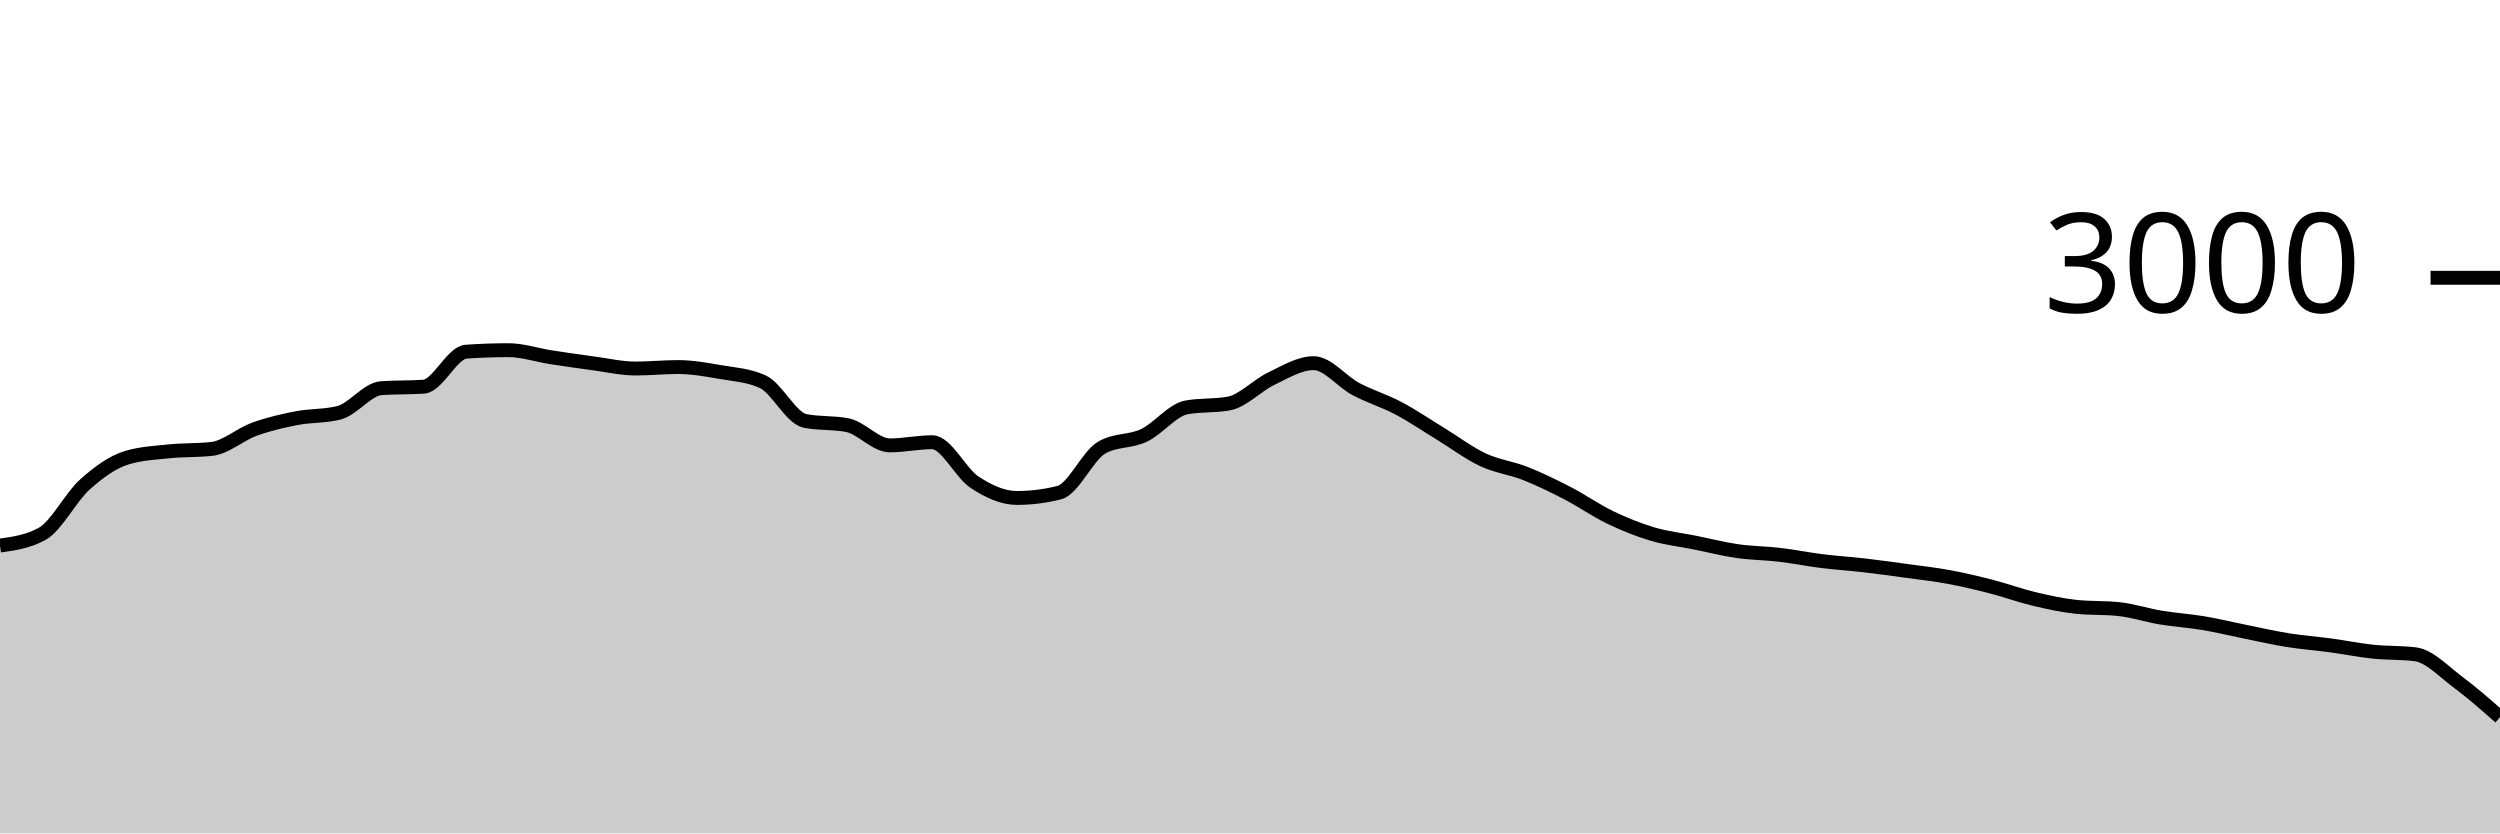
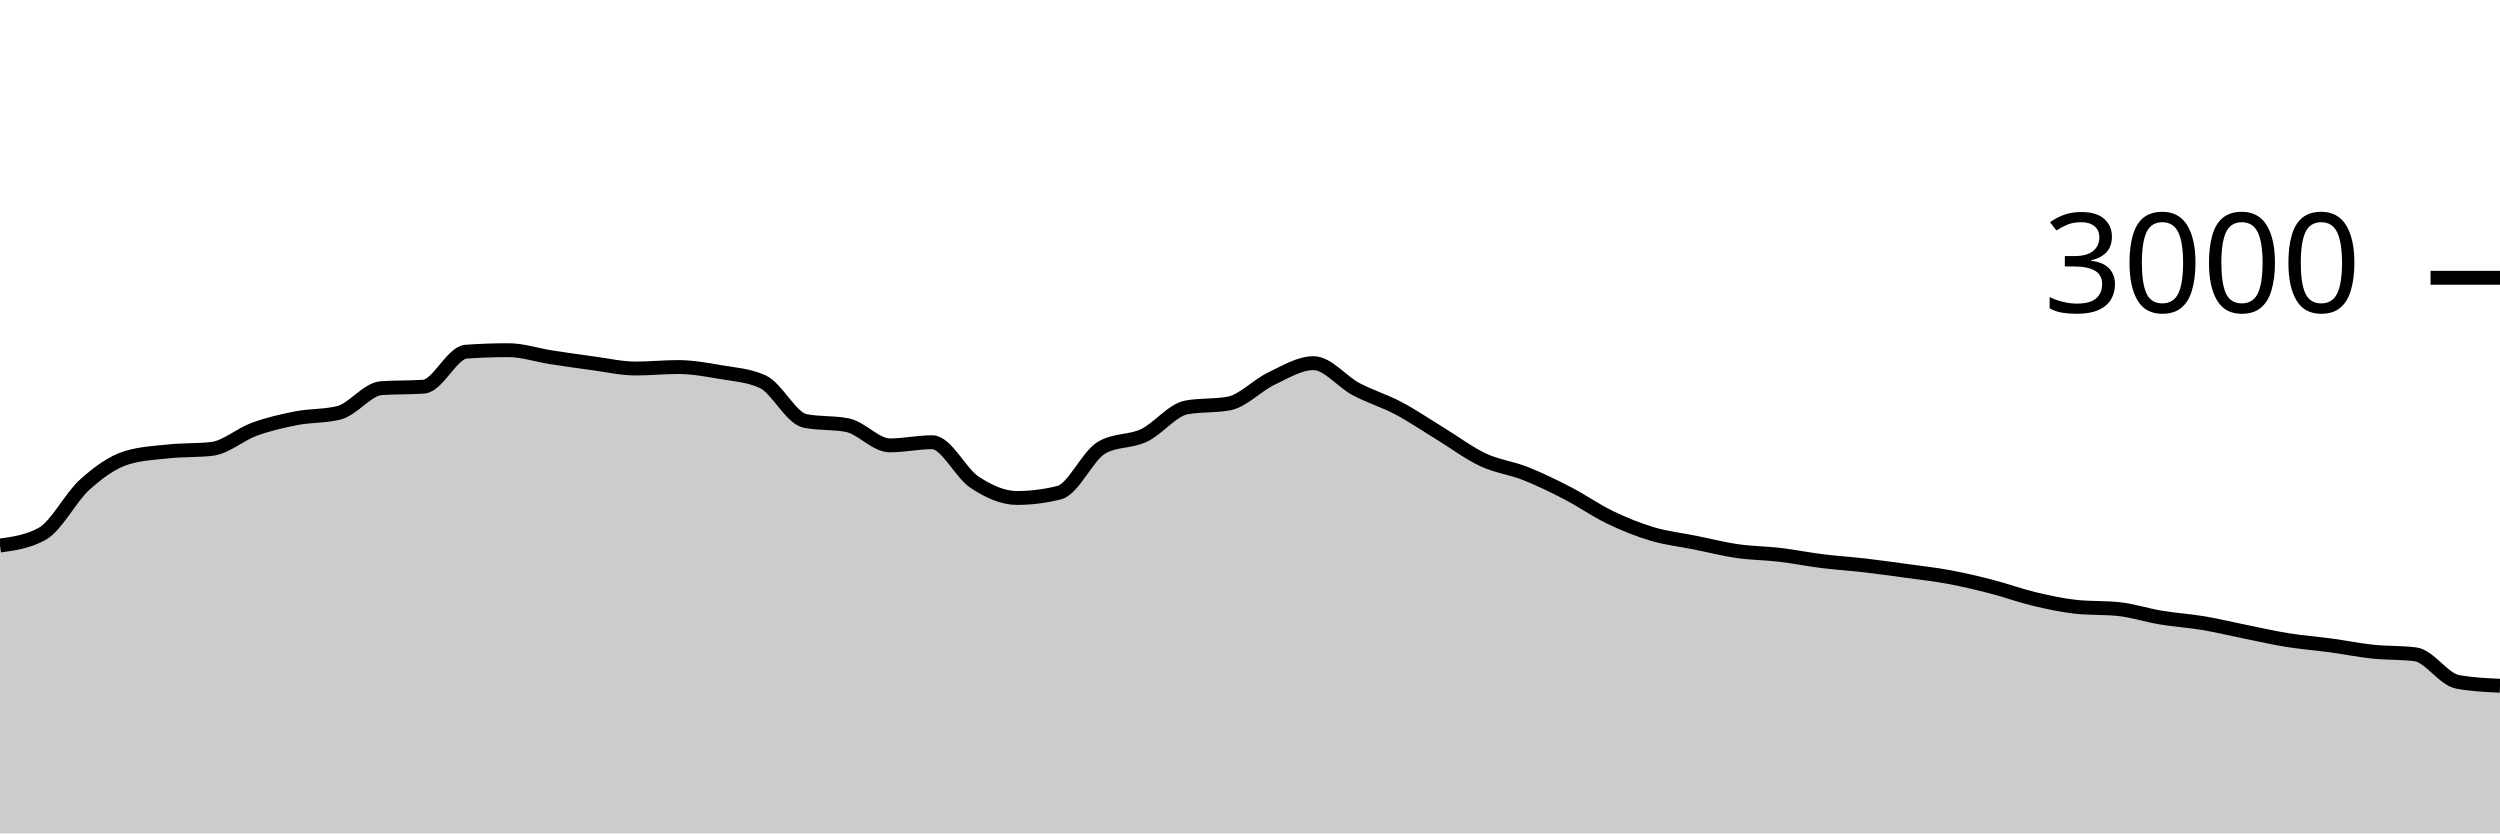
<svg xmlns="http://www.w3.org/2000/svg" viewBox="0 0 180 60">
  <g transform="translate(0,20)">
-     <path class="area" fill="rgba(0, 0, 0, 0.2)" d="M0,19.28C1.017,19.138,2.034,18.996,3.051,18.427C4.068,17.858,5.085,15.807,6.102,14.893C7.119,13.98,8.136,13.249,9.153,12.947C10.169,12.644,11.186,12.598,12.203,12.493C13.22,12.389,14.237,12.436,15.254,12.32C16.271,12.204,17.288,11.276,18.305,10.907C19.322,10.538,20.339,10.304,21.356,10.107C22.373,9.909,23.39,9.978,24.407,9.72C25.424,9.462,26.441,8.018,27.458,7.947C28.475,7.876,29.492,7.911,30.508,7.84C31.525,7.769,32.542,5.391,33.559,5.32C34.576,5.249,35.593,5.213,36.61,5.213C37.627,5.213,38.644,5.562,39.661,5.72C40.678,5.878,41.695,6.024,42.712,6.16C43.729,6.296,44.746,6.533,45.763,6.533C46.78,6.533,47.797,6.427,48.814,6.427C49.831,6.427,50.847,6.611,51.864,6.787C52.881,6.962,53.898,7.018,54.915,7.48C55.932,7.942,56.949,10.102,57.966,10.307C58.983,10.511,60,10.409,61.017,10.613C62.034,10.818,63.051,12.067,64.068,12.067C65.085,12.067,66.102,11.84,67.119,11.84C68.136,11.84,69.153,14.051,70.169,14.72C71.186,15.389,72.203,15.853,73.22,15.853C74.237,15.853,75.254,15.724,76.271,15.467C77.288,15.209,78.305,12.813,79.322,12.227C80.339,11.64,81.356,11.829,82.373,11.347C83.39,10.864,84.407,9.52,85.424,9.333C86.441,9.147,87.458,9.24,88.475,9.053C89.492,8.867,90.508,7.751,91.525,7.267C92.542,6.782,93.559,6.147,94.576,6.147C95.593,6.147,96.61,7.473,97.627,8.013C98.644,8.553,99.661,8.849,100.678,9.387C101.695,9.924,102.712,10.62,103.729,11.24C104.746,11.86,105.763,12.631,106.78,13.107C107.797,13.582,108.814,13.691,109.831,14.093C110.847,14.496,111.864,14.993,112.881,15.52C113.898,16.047,114.915,16.764,115.932,17.253C116.949,17.742,117.966,18.151,118.983,18.453C120,18.756,121.017,18.862,122.034,19.067C123.051,19.271,124.068,19.533,125.085,19.68C126.102,19.827,127.119,19.827,128.136,19.947C129.153,20.067,130.169,20.273,131.186,20.4C132.203,20.527,133.22,20.589,134.237,20.707C135.254,20.824,136.271,20.967,137.288,21.107C138.305,21.247,139.322,21.358,140.339,21.547C141.356,21.736,142.373,21.978,143.39,22.24C144.407,22.502,145.424,22.878,146.441,23.12C147.458,23.362,148.475,23.587,149.492,23.693C150.508,23.8,151.525,23.747,152.542,23.853C153.559,23.96,154.576,24.298,155.593,24.467C156.61,24.636,157.627,24.696,158.644,24.867C159.661,25.038,160.678,25.289,161.695,25.493C162.712,25.698,163.729,25.931,164.746,26.093C165.763,26.256,166.78,26.329,167.797,26.467C168.814,26.604,169.831,26.813,170.847,26.92C171.864,27.027,172.881,26.982,173.898,27.107C174.915,27.231,175.932,28.338,176.949,29.093C177.966,29.849,178.983,30.744,180,31.64L180,40C178.983,40,177.966,40,176.949,40C175.932,40,174.915,40,173.898,40C172.881,40,171.864,40,170.847,40C169.831,40,168.814,40,167.797,40C166.78,40,165.763,40,164.746,40C163.729,40,162.712,40,161.695,40C160.678,40,159.661,40,158.644,40C157.627,40,156.61,40,155.593,40C154.576,40,153.559,40,152.542,40C151.525,40,150.508,40,149.492,40C148.475,40,147.458,40,146.441,40C145.424,40,144.407,40,143.39,40C142.373,40,141.356,40,140.339,40C139.322,40,138.305,40,137.288,40C136.271,40,135.254,40,134.237,40C133.22,40,132.203,40,131.186,40C130.169,40,129.153,40,128.136,40C127.119,40,126.102,40,125.085,40C124.068,40,123.051,40,122.034,40C121.017,40,120,40,118.983,40C117.966,40,116.949,40,115.932,40C114.915,40,113.898,40,112.881,40C111.864,40,110.847,40,109.831,40C108.814,40,107.797,40,106.78,40C105.763,40,104.746,40,103.729,40C102.712,40,101.695,40,100.678,40C99.661,40,98.644,40,97.627,40C96.61,40,95.593,40,94.576,40C93.559,40,92.542,40,91.525,40C90.508,40,89.492,40,88.475,40C87.458,40,86.441,40,85.424,40C84.407,40,83.39,40,82.373,40C81.356,40,80.339,40,79.322,40C78.305,40,77.288,40,76.271,40C75.254,40,74.237,40,73.22,40C72.203,40,71.186,40,70.169,40C69.153,40,68.136,40,67.119,40C66.102,40,65.085,40,64.068,40C63.051,40,62.034,40,61.017,40C60,40,58.983,40,57.966,40C56.949,40,55.932,40,54.915,40C53.898,40,52.881,40,51.864,40C50.847,40,49.831,40,48.814,40C47.797,40,46.78,40,45.763,40C44.746,40,43.729,40,42.712,40C41.695,40,40.678,40,39.661,40C38.644,40,37.627,40,36.61,40C35.593,40,34.576,40,33.559,40C32.542,40,31.525,40,30.508,40C29.492,40,28.475,40,27.458,40C26.441,40,25.424,40,24.407,40C23.39,40,22.373,40,21.356,40C20.339,40,19.322,40,18.305,40C17.288,40,16.271,40,15.254,40C14.237,40,13.22,40,12.203,40C11.186,40,10.169,40,9.153,40C8.136,40,7.119,40,6.102,40C5.085,40,4.068,40,3.051,40C2.034,40,1.017,40,0,40Z" />
-     <path class="line" stroke="black" fill="none" d="M0,19.28C1.017,19.138,2.034,18.996,3.051,18.427C4.068,17.858,5.085,15.807,6.102,14.893C7.119,13.98,8.136,13.249,9.153,12.947C10.169,12.644,11.186,12.598,12.203,12.493C13.22,12.389,14.237,12.436,15.254,12.32C16.271,12.204,17.288,11.276,18.305,10.907C19.322,10.538,20.339,10.304,21.356,10.107C22.373,9.909,23.39,9.978,24.407,9.72C25.424,9.462,26.441,8.018,27.458,7.947C28.475,7.876,29.492,7.911,30.508,7.84C31.525,7.769,32.542,5.391,33.559,5.32C34.576,5.249,35.593,5.213,36.61,5.213C37.627,5.213,38.644,5.562,39.661,5.72C40.678,5.878,41.695,6.024,42.712,6.16C43.729,6.296,44.746,6.533,45.763,6.533C46.78,6.533,47.797,6.427,48.814,6.427C49.831,6.427,50.847,6.611,51.864,6.787C52.881,6.962,53.898,7.018,54.915,7.48C55.932,7.942,56.949,10.102,57.966,10.307C58.983,10.511,60,10.409,61.017,10.613C62.034,10.818,63.051,12.067,64.068,12.067C65.085,12.067,66.102,11.84,67.119,11.84C68.136,11.84,69.153,14.051,70.169,14.72C71.186,15.389,72.203,15.853,73.22,15.853C74.237,15.853,75.254,15.724,76.271,15.467C77.288,15.209,78.305,12.813,79.322,12.227C80.339,11.64,81.356,11.829,82.373,11.347C83.39,10.864,84.407,9.52,85.424,9.333C86.441,9.147,87.458,9.24,88.475,9.053C89.492,8.867,90.508,7.751,91.525,7.267C92.542,6.782,93.559,6.147,94.576,6.147C95.593,6.147,96.61,7.473,97.627,8.013C98.644,8.553,99.661,8.849,100.678,9.387C101.695,9.924,102.712,10.62,103.729,11.24C104.746,11.86,105.763,12.631,106.78,13.107C107.797,13.582,108.814,13.691,109.831,14.093C110.847,14.496,111.864,14.993,112.881,15.52C113.898,16.047,114.915,16.764,115.932,17.253C116.949,17.742,117.966,18.151,118.983,18.453C120,18.756,121.017,18.862,122.034,19.067C123.051,19.271,124.068,19.533,125.085,19.68C126.102,19.827,127.119,19.827,128.136,19.947C129.153,20.067,130.169,20.273,131.186,20.4C132.203,20.527,133.22,20.589,134.237,20.707C135.254,20.824,136.271,20.967,137.288,21.107C138.305,21.247,139.322,21.358,140.339,21.547C141.356,21.736,142.373,21.978,143.39,22.24C144.407,22.502,145.424,22.878,146.441,23.12C147.458,23.362,148.475,23.587,149.492,23.693C150.508,23.8,151.525,23.747,152.542,23.853C153.559,23.96,154.576,24.298,155.593,24.467C156.61,24.636,157.627,24.696,158.644,24.867C159.661,25.038,160.678,25.289,161.695,25.493C162.712,25.698,163.729,25.931,164.746,26.093C165.763,26.256,166.78,26.329,167.797,26.467C168.814,26.604,169.831,26.813,170.847,26.92C171.864,27.027,172.881,26.982,173.898,27.107C174.915,27.231,175.932,28.338,176.949,29.093C177.966,29.849,178.983,30.744,180,31.64" />
+     <path class="area" fill="rgba(0, 0, 0, 0.2)" d="M0,19.28C1.017,19.138,2.034,18.996,3.051,18.427C4.068,17.858,5.085,15.807,6.102,14.893C7.119,13.98,8.136,13.249,9.153,12.947C10.169,12.644,11.186,12.598,12.203,12.493C13.22,12.389,14.237,12.436,15.254,12.32C16.271,12.204,17.288,11.276,18.305,10.907C19.322,10.538,20.339,10.304,21.356,10.107C22.373,9.909,23.39,9.978,24.407,9.72C25.424,9.462,26.441,8.018,27.458,7.947C28.475,7.876,29.492,7.911,30.508,7.84C31.525,7.769,32.542,5.391,33.559,5.32C34.576,5.249,35.593,5.213,36.61,5.213C37.627,5.213,38.644,5.562,39.661,5.72C40.678,5.878,41.695,6.024,42.712,6.16C43.729,6.296,44.746,6.533,45.763,6.533C46.78,6.533,47.797,6.427,48.814,6.427C49.831,6.427,50.847,6.611,51.864,6.787C52.881,6.962,53.898,7.018,54.915,7.48C55.932,7.942,56.949,10.102,57.966,10.307C58.983,10.511,60,10.409,61.017,10.613C62.034,10.818,63.051,12.067,64.068,12.067C65.085,12.067,66.102,11.84,67.119,11.84C68.136,11.84,69.153,14.051,70.169,14.72C71.186,15.389,72.203,15.853,73.22,15.853C74.237,15.853,75.254,15.724,76.271,15.467C77.288,15.209,78.305,12.813,79.322,12.227C80.339,11.64,81.356,11.829,82.373,11.347C83.39,10.864,84.407,9.52,85.424,9.333C86.441,9.147,87.458,9.24,88.475,9.053C89.492,8.867,90.508,7.751,91.525,7.267C92.542,6.782,93.559,6.147,94.576,6.147C95.593,6.147,96.61,7.473,97.627,8.013C98.644,8.553,99.661,8.849,100.678,9.387C101.695,9.924,102.712,10.62,103.729,11.24C104.746,11.86,105.763,12.631,106.78,13.107C107.797,13.582,108.814,13.691,109.831,14.093C110.847,14.496,111.864,14.993,112.881,15.52C113.898,16.047,114.915,16.764,115.932,17.253C116.949,17.742,117.966,18.151,118.983,18.453C120,18.756,121.017,18.862,122.034,19.067C123.051,19.271,124.068,19.533,125.085,19.68C126.102,19.827,127.119,19.827,128.136,19.947C129.153,20.067,130.169,20.273,131.186,20.4C132.203,20.527,133.22,20.589,134.237,20.707C135.254,20.824,136.271,20.967,137.288,21.107C138.305,21.247,139.322,21.358,140.339,21.547C141.356,21.736,142.373,21.978,143.39,22.24C144.407,22.502,145.424,22.878,146.441,23.12C147.458,23.362,148.475,23.587,149.492,23.693C150.508,23.8,151.525,23.747,152.542,23.853C153.559,23.96,154.576,24.298,155.593,24.467C156.61,24.636,157.627,24.696,158.644,24.867C159.661,25.038,160.678,25.289,161.695,25.493C162.712,25.698,163.729,25.931,164.746,26.093C165.763,26.256,166.78,26.329,167.797,26.467C168.814,26.604,169.831,26.813,170.847,26.92C171.864,27.027,172.881,26.982,173.898,27.107C174.915,27.231,175.932,28.907,176.949,29.093C177.966,29.28,178.983,29.327,180,29.373L180,40C178.983,40,177.966,40,176.949,40C175.932,40,174.915,40,173.898,40C172.881,40,171.864,40,170.847,40C169.831,40,168.814,40,167.797,40C166.78,40,165.763,40,164.746,40C163.729,40,162.712,40,161.695,40C160.678,40,159.661,40,158.644,40C157.627,40,156.61,40,155.593,40C154.576,40,153.559,40,152.542,40C151.525,40,150.508,40,149.492,40C148.475,40,147.458,40,146.441,40C145.424,40,144.407,40,143.39,40C142.373,40,141.356,40,140.339,40C139.322,40,138.305,40,137.288,40C136.271,40,135.254,40,134.237,40C133.22,40,132.203,40,131.186,40C130.169,40,129.153,40,128.136,40C127.119,40,126.102,40,125.085,40C124.068,40,123.051,40,122.034,40C121.017,40,120,40,118.983,40C117.966,40,116.949,40,115.932,40C114.915,40,113.898,40,112.881,40C111.864,40,110.847,40,109.831,40C108.814,40,107.797,40,106.78,40C105.763,40,104.746,40,103.729,40C102.712,40,101.695,40,100.678,40C99.661,40,98.644,40,97.627,40C96.61,40,95.593,40,94.576,40C93.559,40,92.542,40,91.525,40C90.508,40,89.492,40,88.475,40C87.458,40,86.441,40,85.424,40C84.407,40,83.39,40,82.373,40C81.356,40,80.339,40,79.322,40C78.305,40,77.288,40,76.271,40C75.254,40,74.237,40,73.22,40C72.203,40,71.186,40,70.169,40C69.153,40,68.136,40,67.119,40C66.102,40,65.085,40,64.068,40C63.051,40,62.034,40,61.017,40C60,40,58.983,40,57.966,40C56.949,40,55.932,40,54.915,40C53.898,40,52.881,40,51.864,40C50.847,40,49.831,40,48.814,40C47.797,40,46.78,40,45.763,40C44.746,40,43.729,40,42.712,40C41.695,40,40.678,40,39.661,40C38.644,40,37.627,40,36.61,40C35.593,40,34.576,40,33.559,40C32.542,40,31.525,40,30.508,40C29.492,40,28.475,40,27.458,40C26.441,40,25.424,40,24.407,40C23.39,40,22.373,40,21.356,40C20.339,40,19.322,40,18.305,40C17.288,40,16.271,40,15.254,40C14.237,40,13.22,40,12.203,40C11.186,40,10.169,40,9.153,40C8.136,40,7.119,40,6.102,40C5.085,40,4.068,40,3.051,40C2.034,40,1.017,40,0,40Z" />
+     <path class="line" stroke="black" fill="none" d="M0,19.28C1.017,19.138,2.034,18.996,3.051,18.427C4.068,17.858,5.085,15.807,6.102,14.893C7.119,13.98,8.136,13.249,9.153,12.947C10.169,12.644,11.186,12.598,12.203,12.493C13.22,12.389,14.237,12.436,15.254,12.32C16.271,12.204,17.288,11.276,18.305,10.907C19.322,10.538,20.339,10.304,21.356,10.107C22.373,9.909,23.39,9.978,24.407,9.72C25.424,9.462,26.441,8.018,27.458,7.947C28.475,7.876,29.492,7.911,30.508,7.84C31.525,7.769,32.542,5.391,33.559,5.32C34.576,5.249,35.593,5.213,36.61,5.213C37.627,5.213,38.644,5.562,39.661,5.72C40.678,5.878,41.695,6.024,42.712,6.16C43.729,6.296,44.746,6.533,45.763,6.533C46.78,6.533,47.797,6.427,48.814,6.427C49.831,6.427,50.847,6.611,51.864,6.787C52.881,6.962,53.898,7.018,54.915,7.48C55.932,7.942,56.949,10.102,57.966,10.307C58.983,10.511,60,10.409,61.017,10.613C62.034,10.818,63.051,12.067,64.068,12.067C65.085,12.067,66.102,11.84,67.119,11.84C68.136,11.84,69.153,14.051,70.169,14.72C71.186,15.389,72.203,15.853,73.22,15.853C74.237,15.853,75.254,15.724,76.271,15.467C77.288,15.209,78.305,12.813,79.322,12.227C80.339,11.64,81.356,11.829,82.373,11.347C83.39,10.864,84.407,9.52,85.424,9.333C86.441,9.147,87.458,9.24,88.475,9.053C89.492,8.867,90.508,7.751,91.525,7.267C92.542,6.782,93.559,6.147,94.576,6.147C95.593,6.147,96.61,7.473,97.627,8.013C98.644,8.553,99.661,8.849,100.678,9.387C101.695,9.924,102.712,10.62,103.729,11.24C104.746,11.86,105.763,12.631,106.78,13.107C107.797,13.582,108.814,13.691,109.831,14.093C110.847,14.496,111.864,14.993,112.881,15.52C113.898,16.047,114.915,16.764,115.932,17.253C116.949,17.742,117.966,18.151,118.983,18.453C120,18.756,121.017,18.862,122.034,19.067C123.051,19.271,124.068,19.533,125.085,19.68C126.102,19.827,127.119,19.827,128.136,19.947C129.153,20.067,130.169,20.273,131.186,20.4C132.203,20.527,133.22,20.589,134.237,20.707C135.254,20.824,136.271,20.967,137.288,21.107C138.305,21.247,139.322,21.358,140.339,21.547C141.356,21.736,142.373,21.978,143.39,22.24C144.407,22.502,145.424,22.878,146.441,23.12C147.458,23.362,148.475,23.587,149.492,23.693C150.508,23.8,151.525,23.747,152.542,23.853C153.559,23.96,154.576,24.298,155.593,24.467C156.61,24.636,157.627,24.696,158.644,24.867C159.661,25.038,160.678,25.289,161.695,25.493C162.712,25.698,163.729,25.931,164.746,26.093C165.763,26.256,166.78,26.329,167.797,26.467C168.814,26.604,169.831,26.813,170.847,26.92C171.864,27.027,172.881,26.982,173.898,27.107C174.915,27.231,175.932,28.907,176.949,29.093C177.966,29.28,178.983,29.327,180,29.373" />
    <path class="axis-ceiling" stroke-width="1" stroke="black" fill="none" d="M175,0L180,0" />
    <text class="axis-ceiling-label" font-family="sans-serif" text-anchor="end" font-size="10px" x="170" y="2.5">3000</text>
  </g>
</svg>
